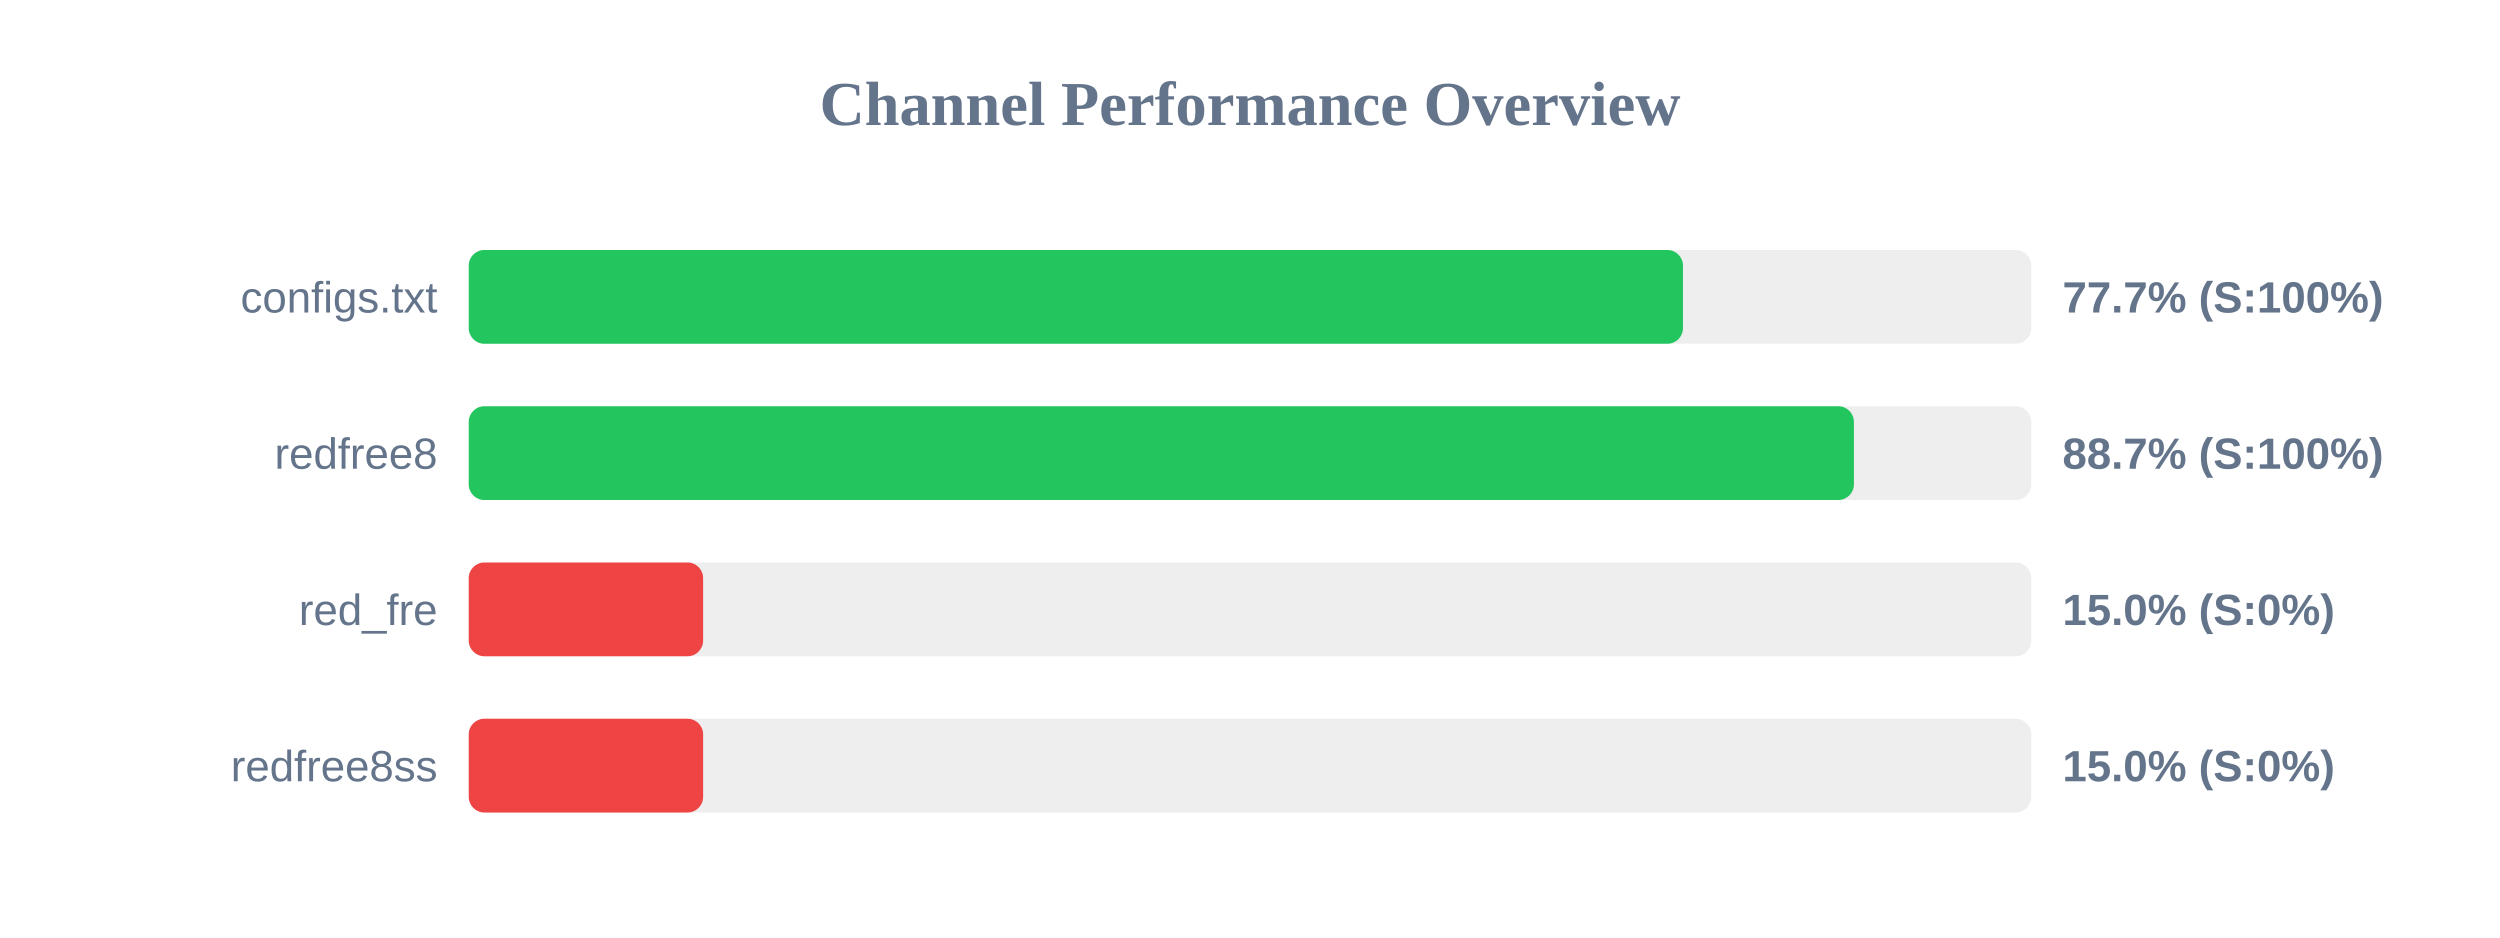
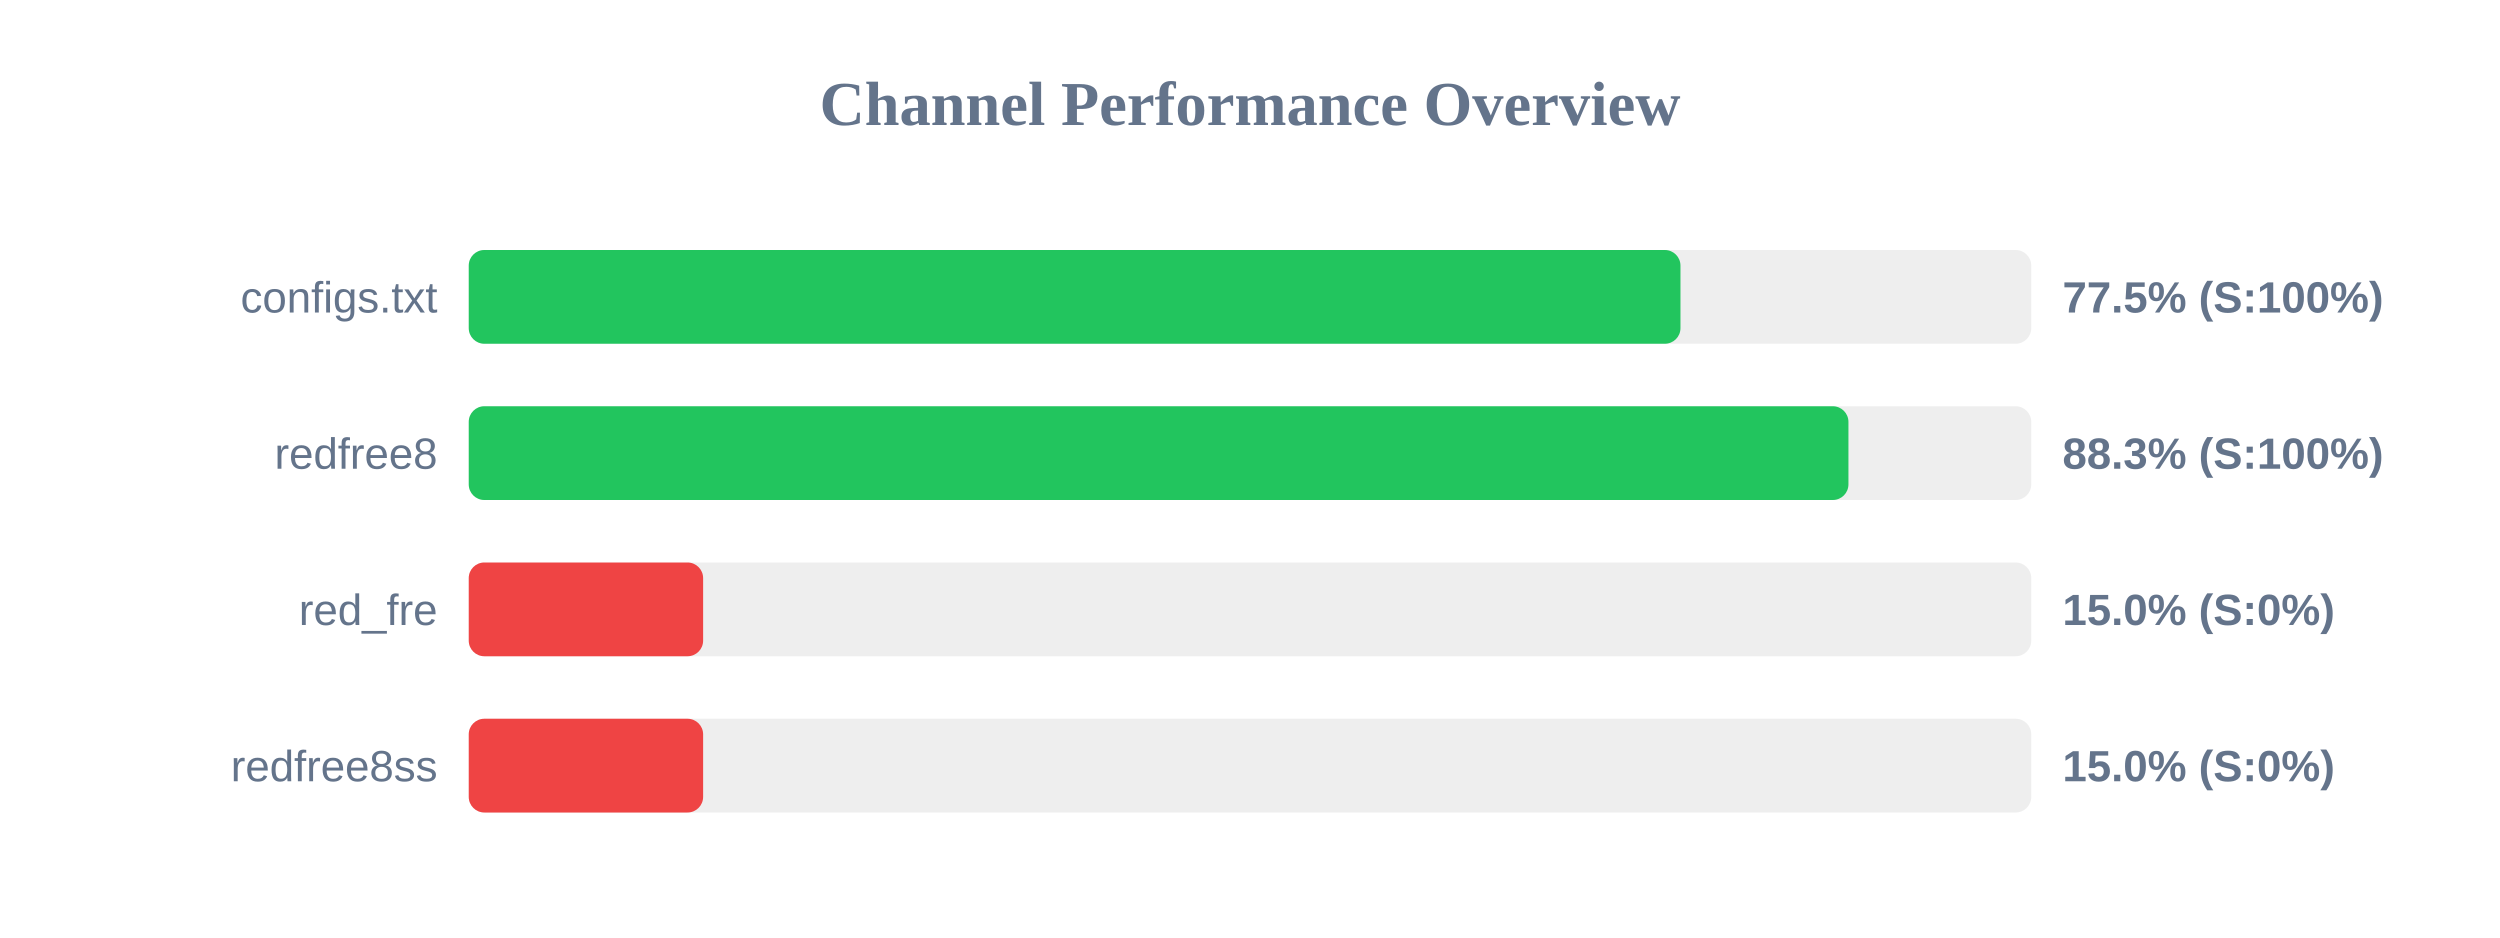
<svg xmlns="http://www.w3.org/2000/svg" width="800" height="300" version="1.1">
  <style>
        .row { font: 14px Arial; fill: #64748b; }
        .score { font: bold 14px Arial; fill: #64748b; }
    </style>
  <text x="400" y="40" text-anchor="middle" font-size="20px" font-weight="bold" fill="#64748b">Channel Performance Overview</text>
  <rect x="150" y="80" width="500" height="30" fill="#eee" rx="5" />
-   <rect x="150" y="80" width="388.55" height="30" fill="#22c55e" rx="5" />
+   <rect x="150" y="80" width="387.75" height="30" fill="#22c55e" rx="5" />
  <text x="140" y="100" text-anchor="end" class="row">configs.txt</text>
-   <text x="660" y="100" text-anchor="start" class="score">77.7% (S:100%)</text>
+   <text x="660" y="100" text-anchor="start" class="score">77.5% (S:100%)</text>
  <rect x="150" y="130" width="500" height="30" fill="#eee" rx="5" />
-   <rect x="150" y="130" width="443.25" height="30" fill="#22c55e" rx="5" />
+   <rect x="150" y="130" width="441.5" height="30" fill="#22c55e" rx="5" />
  <text x="140" y="150" text-anchor="end" class="row">redfree8</text>
-   <text x="660" y="150" text-anchor="start" class="score">88.7% (S:100%)</text>
+   <text x="660" y="150" text-anchor="start" class="score">88.3% (S:100%)</text>
  <rect x="150" y="180" width="500" height="30" fill="#eee" rx="5" />
  <rect x="150" y="180" width="75.0" height="30" fill="#ef4444" rx="5" />
  <text x="140" y="200" text-anchor="end" class="row">red_fre</text>
  <text x="660" y="200" text-anchor="start" class="score">15.0% (S:0%)</text>
  <rect x="150" y="230" width="500" height="30" fill="#eee" rx="5" />
  <rect x="150" y="230" width="75.0" height="30" fill="#ef4444" rx="5" />
  <text x="140" y="250" text-anchor="end" class="row">redfree8ss</text>
  <text x="660" y="250" text-anchor="start" class="score">15.0% (S:0%)</text>
</svg>
